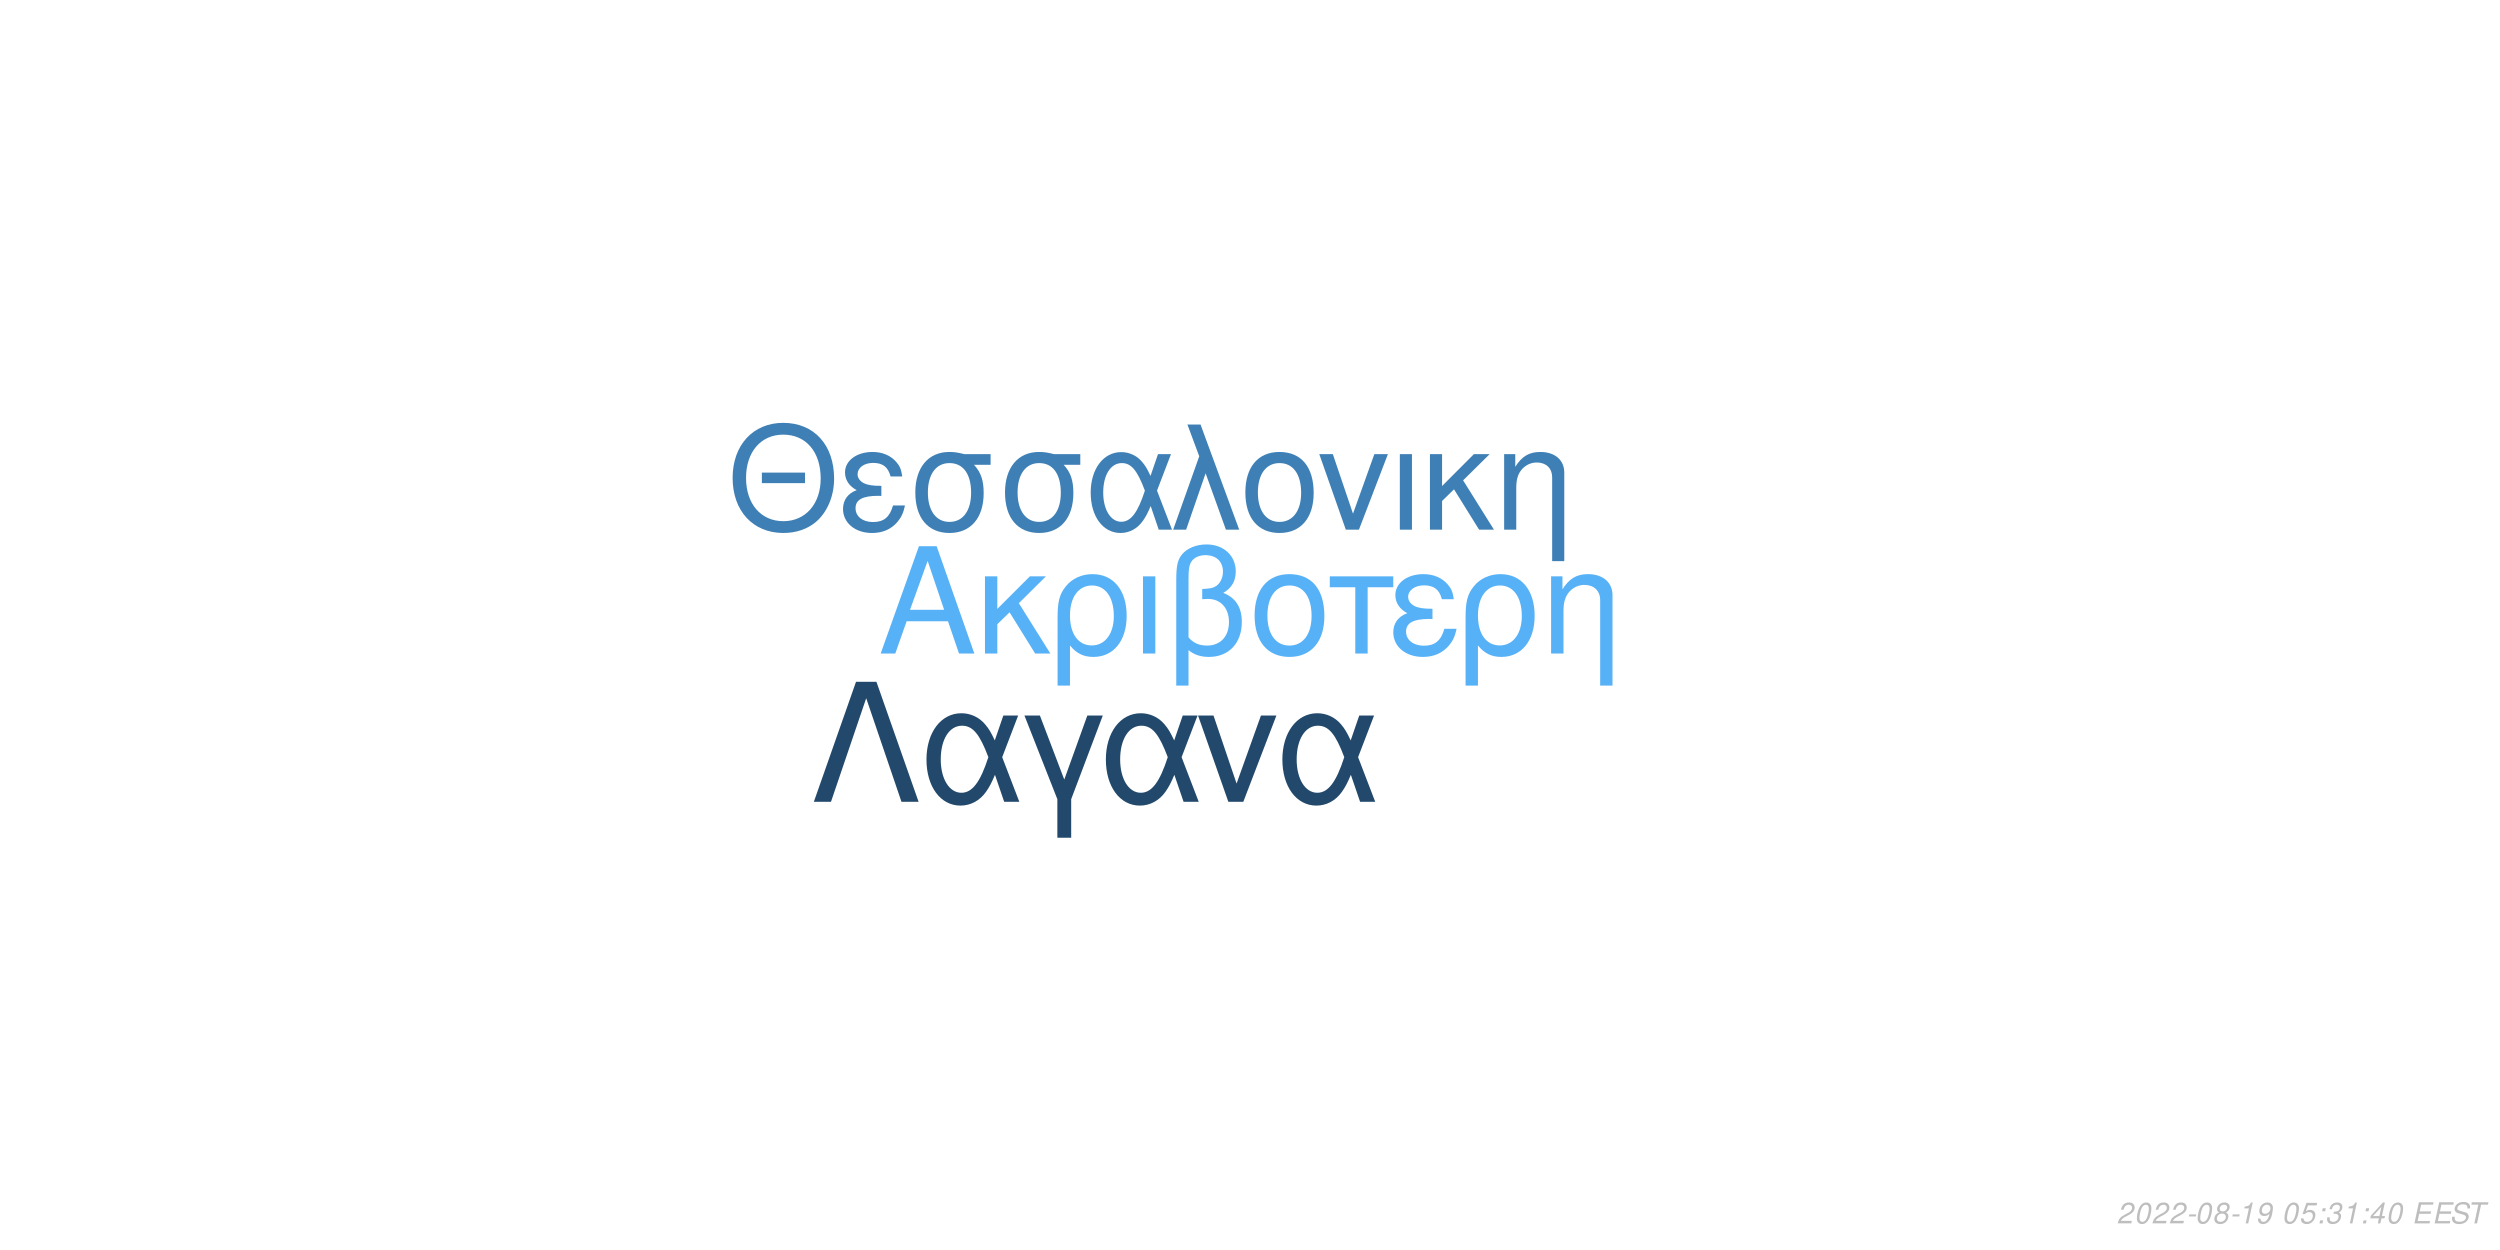
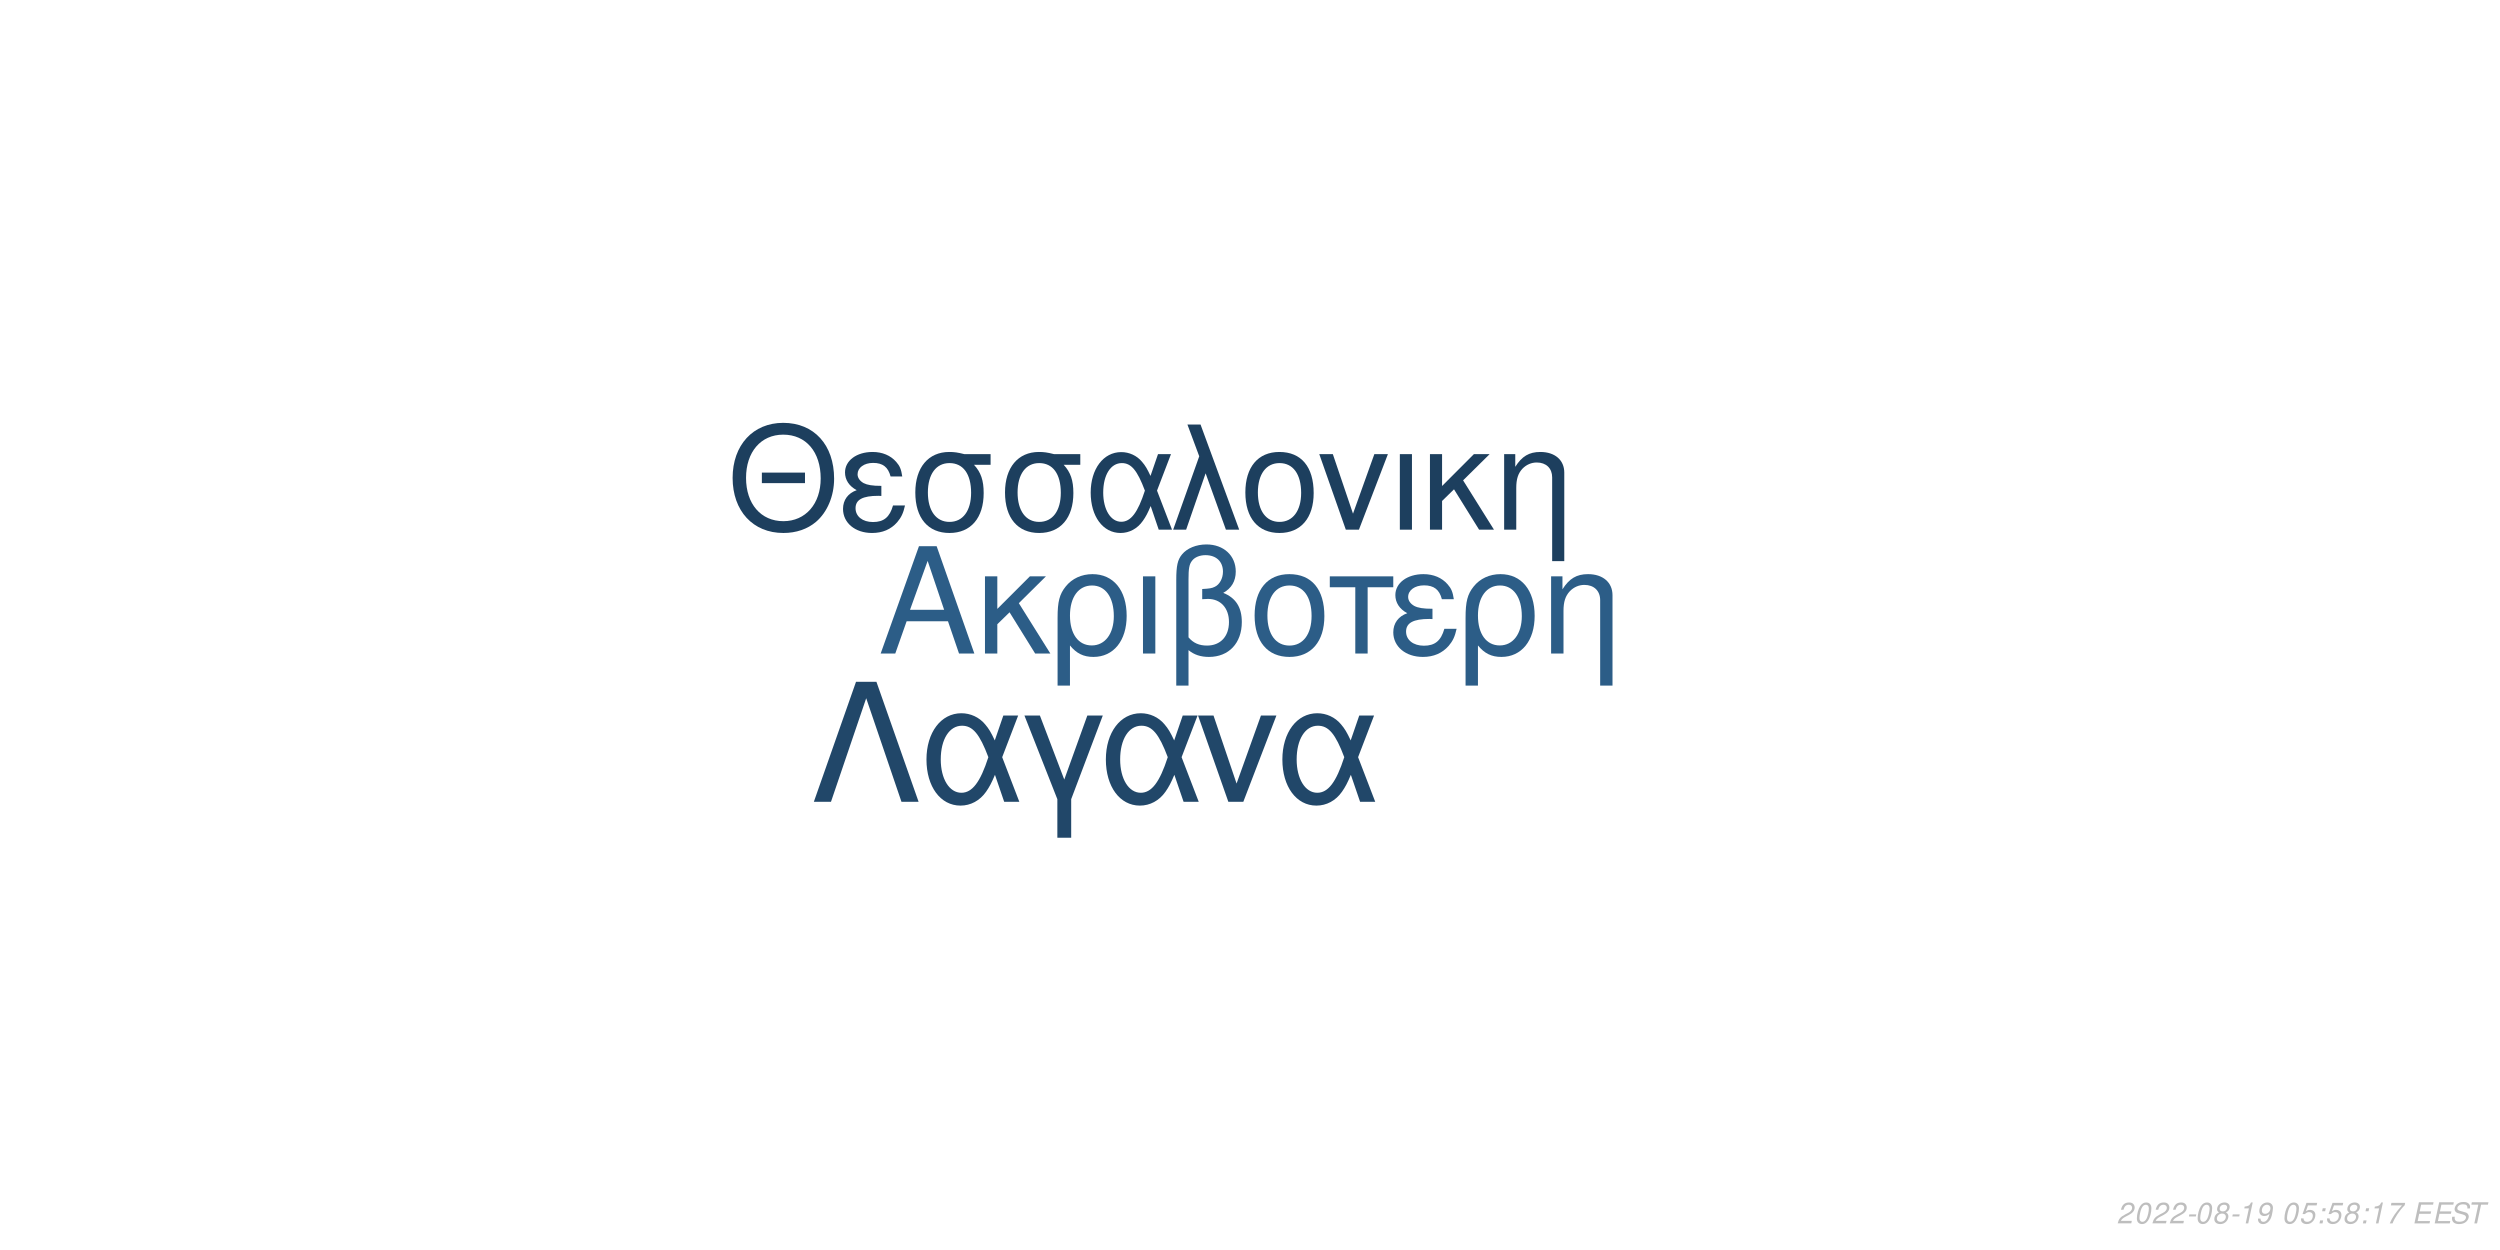
<svg xmlns="http://www.w3.org/2000/svg" xmlns:xlink="http://www.w3.org/1999/xlink" width="864pt" height="432pt" viewBox="0 0 864 432" version="1.1">
  <defs>
    <g>
      <symbol overflow="visible" id="glyph0-0">
        <path style="stroke:none;" d="" />
      </symbol>
      <symbol overflow="visible" id="glyph0-1">
        <path style="stroke:none;" d="M 24.125 -11.141 L 27.938 0 L 33.234 0 L 20.203 -37.094 L 14.094 -37.094 L 0.859 0 L 5.906 0 L 9.828 -11.141 Z M 22.797 -15.109 L 11 -15.109 L 17.094 -32.016 Z M 22.797 -15.109 " />
      </symbol>
      <symbol overflow="visible" id="glyph0-2">
        <path style="stroke:none;" d="M 7.172 -15.422 L 7.172 -26.672 L 2.906 -26.672 L 2.906 0 L 7.172 0 L 7.172 -10.125 L 11.406 -14.25 L 20.25 0 L 25.5 0 L 14.609 -17.406 L 23.969 -26.672 L 18.422 -26.672 Z M 7.172 -15.422 " />
      </symbol>
      <symbol overflow="visible" id="glyph0-3">
        <path style="stroke:none;" d="M 3 11.094 L 7.281 11.094 L 7.281 -2.797 C 9.516 -0.047 11.953 1.172 15.375 1.172 C 22.344 1.172 26.875 -4.422 26.875 -13.031 C 26.875 -21.891 22.297 -27.438 15.062 -27.438 C 11.297 -27.438 7.984 -25.906 5.797 -23.156 C 3.672 -20.516 3 -17.969 3 -12.359 Z M 14.906 -23.516 C 19.547 -23.516 22.438 -19.438 22.438 -12.922 C 22.438 -6.812 19.391 -2.797 14.812 -2.797 C 10.172 -2.797 7.281 -6.766 7.281 -13.125 C 7.281 -19.484 10.234 -23.516 14.906 -23.516 Z M 14.906 -23.516 " />
      </symbol>
      <symbol overflow="visible" id="glyph0-4">
        <path style="stroke:none;" d="M 3.516 0 L 7.781 0 L 7.781 -26.672 L 3.516 -26.672 Z M 3.516 0 " />
      </symbol>
      <symbol overflow="visible" id="glyph0-5">
        <path style="stroke:none;" d="M 4.016 11.094 L 8.25 11.094 L 8.25 -1.172 C 10.172 0.406 12.422 1.172 15.312 1.172 C 22.188 1.172 26.672 -3.609 26.672 -10.891 C 26.672 -15.984 24.578 -19.234 20.25 -20.969 C 23.109 -22.547 24.578 -25.031 24.578 -28.344 C 24.578 -33.844 20.406 -37.703 14.453 -37.703 C 10.938 -37.703 7.734 -36.391 6 -34.25 C 4.484 -32.422 4.016 -30.328 4.016 -25.391 Z M 8.25 -25.656 C 8.25 -29.359 8.5 -30.844 9.469 -32.062 C 10.375 -33.281 12.156 -34 14.094 -34 C 17.812 -34 20.156 -31.812 20.156 -28.297 C 20.156 -25.953 18.984 -23.812 17.297 -23.047 C 16.281 -22.547 15.469 -22.438 12.984 -22.297 L 12.984 -18.781 C 13.734 -18.828 14.344 -18.875 14.969 -18.875 C 19.344 -18.875 22.234 -15.719 22.234 -10.891 C 22.234 -5.906 19.281 -2.75 14.656 -2.75 C 11.953 -2.75 9.922 -3.609 8.25 -5.594 Z M 8.25 -25.656 " />
      </symbol>
      <symbol overflow="visible" id="glyph0-6">
        <path style="stroke:none;" d="M 14.094 -27.438 C 6.562 -27.438 2.094 -22.094 2.094 -13.125 C 2.094 -4.125 6.562 1.172 14.141 1.172 C 21.672 1.172 26.203 -4.172 26.203 -12.922 C 26.203 -22.188 21.828 -27.438 14.094 -27.438 Z M 14.141 -23.516 C 18.938 -23.516 21.781 -19.594 21.781 -12.984 C 21.781 -6.672 18.828 -2.75 14.141 -2.75 C 9.422 -2.75 6.516 -6.672 6.516 -13.125 C 6.516 -19.594 9.422 -23.516 14.141 -23.516 Z M 14.141 -23.516 " />
      </symbol>
      <symbol overflow="visible" id="glyph0-7">
        <path style="stroke:none;" d="M 7.891 0 L 12.156 0 L 12.156 -22.906 L 21.016 -22.906 L 21.016 -26.672 L -0.922 -26.672 L -0.922 -22.906 L 7.891 -22.906 Z M 7.891 0 " />
      </symbol>
      <symbol overflow="visible" id="glyph0-8">
        <path style="stroke:none;" d="M 14.562 -15.469 C 11.344 -15.469 9.562 -15.781 8.297 -16.438 C 6.922 -17.203 6.156 -18.328 6.156 -19.547 C 6.156 -21.891 8.453 -23.562 11.656 -23.562 C 15.062 -23.562 16.953 -22.094 17.812 -18.781 L 21.938 -18.781 C 21.578 -21.266 21.062 -22.5 19.797 -23.922 C 17.812 -26.203 14.906 -27.438 11.453 -27.438 C 5.797 -27.438 1.734 -24.375 1.734 -20.203 C 1.734 -17.609 3.156 -15.375 5.859 -13.938 C 2.797 -12.875 1.016 -10.484 1.016 -7.328 C 1.016 -2.391 5.297 1.172 11.25 1.172 C 14.969 1.172 17.906 -0.109 20.156 -2.641 C 21.578 -4.328 22.297 -5.797 22.906 -8.547 L 18.672 -8.547 C 17.5 -4.422 15.422 -2.703 11.609 -2.703 C 7.938 -2.703 5.438 -4.688 5.438 -7.578 C 5.438 -10.578 7.938 -11.953 13.484 -11.953 C 13.641 -11.953 14.094 -11.953 14.562 -11.906 Z M 14.562 -15.469 " />
      </symbol>
      <symbol overflow="visible" id="glyph0-9">
        <path style="stroke:none;" d="M 3.562 -26.672 L 3.562 0 L 7.844 0 L 7.844 -14.703 C 7.844 -17.906 8.5 -19.891 10.031 -21.531 C 11.406 -22.953 13.188 -23.719 15.062 -23.719 C 18.375 -23.719 20.516 -21.672 20.516 -18.469 L 20.516 11.094 L 24.781 11.094 L 24.781 -20.156 C 24.781 -24.578 21.469 -27.438 16.328 -27.438 C 12.359 -27.438 9.828 -25.906 7.484 -22.188 L 7.484 -26.672 Z M 3.562 -26.672 " />
      </symbol>
      <symbol overflow="visible" id="glyph1-0">
        <path style="stroke:none;" d="" />
      </symbol>
      <symbol overflow="visible" id="glyph1-1">
        <path style="stroke:none;" d="M 26.859 -19.734 L 11.953 -19.734 L 11.953 -16.094 L 26.859 -16.094 Z M 19.328 -36.922 C 8.922 -36.922 1.844 -29.25 1.844 -17.891 C 1.844 -6.484 8.875 1.141 19.391 1.141 C 23.812 1.141 27.703 -0.203 30.641 -2.688 C 34.578 -6.031 36.922 -11.656 36.922 -17.594 C 36.922 -29.297 30 -36.922 19.328 -36.922 Z M 19.328 -32.844 C 27.203 -32.844 32.281 -26.906 32.281 -17.688 C 32.281 -8.922 27.062 -2.938 19.391 -2.938 C 11.609 -2.938 6.484 -8.922 6.484 -17.891 C 6.484 -26.859 11.609 -32.844 19.328 -32.844 Z M 19.328 -32.844 " />
      </symbol>
      <symbol overflow="visible" id="glyph1-2">
        <path style="stroke:none;" d="M 14.25 -15.141 C 11.109 -15.141 9.375 -15.453 8.125 -16.094 C 6.781 -16.844 6.031 -17.938 6.031 -19.141 C 6.031 -21.422 8.266 -23.078 11.406 -23.078 C 14.75 -23.078 16.594 -21.625 17.438 -18.391 L 21.469 -18.391 C 21.125 -20.828 20.625 -22.031 19.391 -23.422 C 17.438 -25.656 14.594 -26.859 11.219 -26.859 C 5.688 -26.859 1.688 -23.875 1.688 -19.781 C 1.688 -17.234 3.094 -15.047 5.734 -13.656 C 2.734 -12.609 1 -10.266 1 -7.172 C 1 -2.344 5.188 1.141 11.016 1.141 C 14.656 1.141 17.547 -0.094 19.734 -2.594 C 21.125 -4.234 21.828 -5.688 22.422 -8.375 L 18.281 -8.375 C 17.141 -4.328 15.094 -2.641 11.359 -2.641 C 7.766 -2.641 5.328 -4.578 5.328 -7.422 C 5.328 -10.359 7.766 -11.703 13.203 -11.703 C 13.359 -11.703 13.797 -11.703 14.25 -11.656 Z M 14.25 -15.141 " />
      </symbol>
      <symbol overflow="visible" id="glyph1-3">
        <path style="stroke:none;" d="M 29 -26.109 L 19.938 -26.109 C 17.594 -26.703 16.438 -26.859 14.703 -26.859 C 7.469 -26.859 2.984 -21.469 2.984 -12.859 C 2.984 -4.031 7.375 1.141 14.797 1.141 C 22.172 1.141 26.609 -4.078 26.609 -12.656 C 26.609 -17.047 25.656 -19.828 23.266 -22.422 L 29 -22.422 Z M 14.797 -23.016 C 19.531 -23.016 22.266 -19.234 22.266 -12.75 C 22.266 -6.531 19.438 -2.688 14.797 -2.688 C 10.172 -2.688 7.328 -6.531 7.328 -12.859 C 7.328 -19.188 10.172 -23.016 14.797 -23.016 Z M 14.797 -23.016 " />
      </symbol>
      <symbol overflow="visible" id="glyph1-4">
        <path style="stroke:none;" d="M 29.344 -26.109 L 24.859 -26.109 L 22.266 -18.578 C 21.125 -21.031 20.484 -22.125 19.328 -23.469 C 17.547 -25.609 14.906 -26.812 12.156 -26.812 C 5.984 -26.812 1.594 -20.984 1.594 -12.812 C 1.594 -4.578 5.828 1.141 11.906 1.141 C 14.953 1.141 17.734 -0.344 19.625 -3.047 C 20.672 -4.531 21.281 -5.688 22.328 -8.172 L 25.109 0 L 29.703 0 L 24.516 -13.5 Z M 20.328 -13.5 C 17.891 -5.922 15.453 -2.734 12.156 -2.734 C 8.516 -2.734 5.922 -6.922 5.922 -12.812 C 5.922 -18.938 8.516 -23.016 12.359 -23.016 C 15.594 -23.016 17.688 -20.531 20.328 -13.5 Z M 20.328 -13.5 " />
      </symbol>
      <symbol overflow="visible" id="glyph1-5">
        <path style="stroke:none;" d="M 1.094 0 L 5.578 0 L 12.312 -19.484 L 19.328 0 L 23.922 0 L 10.562 -36.328 L 6.031 -36.328 L 10.109 -25.359 Z M 1.094 0 " />
      </symbol>
      <symbol overflow="visible" id="glyph1-6">
        <path style="stroke:none;" d="M 13.797 -26.859 C 6.422 -26.859 2.047 -21.625 2.047 -12.859 C 2.047 -4.031 6.422 1.141 13.859 1.141 C 21.234 1.141 25.656 -4.078 25.656 -12.656 C 25.656 -21.719 21.375 -26.859 13.797 -26.859 Z M 13.859 -23.016 C 18.531 -23.016 21.328 -19.188 21.328 -12.703 C 21.328 -6.531 18.438 -2.688 13.859 -2.688 C 9.219 -2.688 6.375 -6.531 6.375 -12.859 C 6.375 -19.188 9.219 -23.016 13.859 -23.016 Z M 13.859 -23.016 " />
      </symbol>
      <symbol overflow="visible" id="glyph1-7">
        <path style="stroke:none;" d="M 14.297 0 L 24.312 -26.109 L 19.625 -26.109 L 12.25 -5.531 L 5.281 -26.109 L 0.594 -26.109 L 9.766 0 Z M 14.297 0 " />
      </symbol>
      <symbol overflow="visible" id="glyph1-8">
        <path style="stroke:none;" d="M 3.438 0 L 7.625 0 L 7.625 -26.109 L 3.438 -26.109 Z M 3.438 0 " />
      </symbol>
      <symbol overflow="visible" id="glyph1-9">
        <path style="stroke:none;" d="M 7.031 -15.094 L 7.031 -26.109 L 2.844 -26.109 L 2.844 0 L 7.031 0 L 7.031 -9.922 L 11.156 -13.953 L 19.828 0 L 24.969 0 L 14.297 -17.047 L 23.469 -26.109 L 18.031 -26.109 Z M 7.031 -15.094 " />
      </symbol>
      <symbol overflow="visible" id="glyph1-10">
        <path style="stroke:none;" d="M 3.484 -26.109 L 3.484 0 L 7.672 0 L 7.672 -14.406 C 7.672 -17.547 8.328 -19.484 9.812 -21.078 C 11.156 -22.469 12.906 -23.219 14.75 -23.219 C 17.984 -23.219 20.078 -21.234 20.078 -18.094 L 20.078 10.859 L 24.266 10.859 L 24.266 -19.734 C 24.266 -24.062 21.031 -26.859 16 -26.859 C 12.109 -26.859 9.609 -25.359 7.328 -21.719 L 7.328 -26.109 Z M 3.484 -26.109 " />
      </symbol>
      <symbol overflow="visible" id="glyph2-0">
        <path style="stroke:none;" d="" />
      </symbol>
      <symbol overflow="visible" id="glyph2-1">
        <path style="stroke:none;" d="M 22.531 -41.484 L 15.484 -41.484 L 0.906 0 L 6.828 0 L 19 -35.797 L 31.188 0 L 37.109 0 Z M 22.531 -41.484 " />
      </symbol>
      <symbol overflow="visible" id="glyph2-2">
        <path style="stroke:none;" d="M 33.516 -29.812 L 28.391 -29.812 L 25.438 -21.219 C 24.125 -24.016 23.391 -25.266 22.078 -26.797 C 20.031 -29.25 17.016 -30.609 13.891 -30.609 C 6.828 -30.609 1.828 -23.953 1.828 -14.625 C 1.828 -5.234 6.656 1.312 13.594 1.312 C 17.078 1.312 20.266 -0.391 22.422 -3.469 C 23.609 -5.172 24.297 -6.484 25.5 -9.328 L 28.688 0 L 33.922 0 L 28 -15.422 Z M 23.219 -15.422 C 20.422 -6.766 17.641 -3.125 13.891 -3.125 C 9.734 -3.125 6.766 -7.906 6.766 -14.625 C 6.766 -21.625 9.734 -26.297 14.109 -26.297 C 17.812 -26.297 20.203 -23.453 23.219 -15.422 Z M 23.219 -15.422 " />
      </symbol>
      <symbol overflow="visible" id="glyph2-3">
        <path style="stroke:none;" d="M 12.062 12.406 L 16.844 12.406 L 16.844 -0.906 L 27.766 -29.812 L 22.422 -29.812 L 14.453 -7.688 L 6.031 -29.812 L 0.688 -29.812 L 12.062 -0.906 Z M 12.062 12.406 " />
      </symbol>
      <symbol overflow="visible" id="glyph2-4">
        <path style="stroke:none;" d="M 16.328 0 L 27.766 -29.812 L 22.422 -29.812 L 14 -6.312 L 6.031 -29.812 L 0.688 -29.812 L 11.156 0 Z M 16.328 0 " />
      </symbol>
      <symbol overflow="visible" id="glyph3-0">
        <path style="stroke:none;" d="" />
      </symbol>
      <symbol overflow="visible" id="glyph3-1">
        <path style="stroke:none;" d="M 5.234 -0.875 L 1.469 -0.875 C 1.641 -1.375 2.203 -1.891 3.109 -2.344 L 4.234 -2.938 C 5.562 -3.625 6.219 -4.469 6.219 -5.484 C 6.219 -5.938 6.062 -6.359 5.797 -6.656 C 5.469 -7.047 4.984 -7.234 4.312 -7.234 C 2.766 -7.234 1.891 -6.453 1.484 -4.734 L 2.375 -4.734 C 2.484 -5.188 2.609 -5.484 2.797 -5.75 C 3.094 -6.203 3.609 -6.453 4.188 -6.453 C 4.891 -6.453 5.344 -6.031 5.344 -5.375 C 5.344 -4.703 4.859 -4.094 4.016 -3.656 L 2.984 -3.125 C 1.234 -2.188 0.797 -1.656 0.344 -0.016 L 5.047 -0.016 Z M 5.234 -0.875 " />
      </symbol>
      <symbol overflow="visible" id="glyph3-2">
        <path style="stroke:none;" d="M 4.203 -7.234 C 3.375 -7.234 2.688 -6.812 2.125 -5.984 C 1.484 -5.047 0.984 -3.188 0.984 -1.734 C 0.984 -1.109 1.172 -0.562 1.484 -0.266 C 1.797 0.047 2.281 0.234 2.766 0.234 C 3.625 0.234 4.281 -0.156 4.859 -1.016 C 5.516 -1.953 6 -3.797 6 -5.266 C 6 -6.5 5.328 -7.234 4.203 -7.234 Z M 4.094 -6.453 C 4.734 -6.453 5.125 -5.984 5.125 -5.156 C 5.125 -4.203 4.781 -2.625 4.406 -1.812 C 3.984 -0.938 3.516 -0.547 2.875 -0.547 C 2.25 -0.547 1.875 -1.031 1.875 -1.828 C 1.875 -2.797 2.203 -4.344 2.594 -5.203 C 2.984 -6.047 3.453 -6.453 4.094 -6.453 Z M 4.094 -6.453 " />
      </symbol>
      <symbol overflow="visible" id="glyph3-3">
        <path style="stroke:none;" d="M 3.516 -3.125 L 1.125 -3.125 L 0.969 -2.406 L 3.359 -2.406 Z M 3.516 -3.125 " />
      </symbol>
      <symbol overflow="visible" id="glyph3-4">
        <path style="stroke:none;" d="M 4.766 -3.797 C 5.078 -3.969 5.234 -4.078 5.438 -4.234 C 5.812 -4.594 6.062 -5.172 6.062 -5.734 C 6.062 -6.625 5.344 -7.234 4.266 -7.234 C 2.812 -7.234 1.703 -6.219 1.703 -4.875 C 1.703 -4.406 1.875 -4.125 2.359 -3.812 C 1.297 -3.312 0.75 -2.516 0.75 -1.469 C 0.75 -0.438 1.547 0.234 2.812 0.234 C 3.656 0.234 4.359 -0.094 4.938 -0.734 C 5.359 -1.234 5.609 -1.859 5.609 -2.438 C 5.609 -3.047 5.312 -3.516 4.766 -3.797 Z M 4.109 -6.453 C 4.797 -6.453 5.188 -6.125 5.188 -5.578 C 5.188 -5.266 5.062 -4.922 4.859 -4.672 C 4.562 -4.312 4.188 -4.156 3.656 -4.156 C 2.984 -4.156 2.594 -4.453 2.594 -4.984 C 2.594 -5.859 3.203 -6.453 4.109 -6.453 Z M 3.453 -3.406 C 4.234 -3.406 4.734 -2.984 4.734 -2.312 C 4.734 -1.312 3.922 -0.547 2.875 -0.547 C 2.125 -0.547 1.625 -0.969 1.625 -1.625 C 1.625 -2.609 2.438 -3.406 3.453 -3.406 Z M 3.453 -3.406 " />
      </symbol>
      <symbol overflow="visible" id="glyph3-5">
        <path style="stroke:none;" d="M 3.703 -5.188 L 2.594 0 L 3.469 0 L 5.016 -7.234 L 4.438 -7.234 C 3.906 -6.156 3.688 -6.016 2.234 -5.812 L 2.109 -5.188 Z M 3.703 -5.188 " />
      </symbol>
      <symbol overflow="visible" id="glyph3-6">
        <path style="stroke:none;" d="M 0.844 -1.656 C 0.844 -1.547 0.844 -1.438 0.844 -1.375 C 0.844 -0.406 1.531 0.234 2.578 0.234 C 3.203 0.234 3.766 0.016 4.297 -0.438 C 4.938 -1 5.312 -1.656 5.594 -2.719 C 5.844 -3.672 6.016 -4.766 6.016 -5.375 C 6.016 -5.844 5.844 -6.328 5.547 -6.656 C 5.203 -7.031 4.703 -7.234 4.062 -7.234 C 2.516 -7.234 1.297 -5.938 1.297 -4.266 C 1.297 -3.203 1.984 -2.547 3.047 -2.547 C 3.484 -2.547 3.953 -2.672 4.281 -2.891 C 4.406 -2.984 4.547 -3.078 4.828 -3.344 C 4.438 -1.484 3.703 -0.547 2.703 -0.547 C 2.109 -0.547 1.719 -0.938 1.719 -1.547 L 1.719 -1.656 Z M 3.953 -6.453 C 4.625 -6.453 5.141 -5.953 5.141 -5.281 C 5.141 -4.188 4.312 -3.312 3.297 -3.312 C 2.594 -3.312 2.172 -3.734 2.172 -4.453 C 2.172 -5.562 2.984 -6.453 3.953 -6.453 Z M 3.953 -6.453 " />
      </symbol>
      <symbol overflow="visible" id="glyph3-7">
        <path style="stroke:none;" d="" />
      </symbol>
      <symbol overflow="visible" id="glyph3-8">
        <path style="stroke:none;" d="M 6.297 -7.094 L 2.594 -7.094 L 1.234 -3.234 L 2.047 -3.234 C 2.656 -3.766 2.938 -3.906 3.531 -3.906 C 4.328 -3.906 4.797 -3.453 4.797 -2.688 C 4.797 -1.438 3.969 -0.547 2.828 -0.547 C 2.031 -0.547 1.609 -0.938 1.578 -1.734 L 0.703 -1.734 L 0.703 -1.516 C 0.703 -0.938 0.844 -0.547 1.188 -0.266 C 1.562 0.062 2.078 0.234 2.703 0.234 C 3.656 0.234 4.391 -0.156 4.984 -0.922 C 5.422 -1.5 5.672 -2.234 5.672 -2.953 C 5.672 -4 4.938 -4.672 3.812 -4.672 C 3.328 -4.672 2.906 -4.547 2.406 -4.234 L 3.109 -6.219 L 6.109 -6.219 Z M 6.297 -7.094 " />
      </symbol>
      <symbol overflow="visible" id="glyph3-9">
        <path style="stroke:none;" d="M 2.359 -1.031 L 1.312 -1.031 L 1.094 0 L 2.141 0 Z M 3.266 -5.234 L 2.219 -5.234 L 2 -4.203 L 3.047 -4.203 Z M 3.266 -5.234 " />
      </symbol>
      <symbol overflow="visible" id="glyph3-10">
-         <path style="stroke:none;" d="M 2.922 -3.312 C 3.125 -3.344 3.234 -3.344 3.375 -3.344 C 4.203 -3.344 4.688 -3 4.688 -2.406 C 4.688 -1.312 3.906 -0.547 2.781 -0.547 C 2.047 -0.547 1.594 -0.938 1.594 -1.562 C 1.594 -1.719 1.609 -1.844 1.656 -2.094 L 0.766 -2.094 C 0.734 -1.797 0.719 -1.641 0.719 -1.469 C 0.719 -0.375 1.406 0.234 2.641 0.234 C 3.547 0.234 4.297 -0.078 4.812 -0.656 C 5.266 -1.156 5.562 -1.875 5.562 -2.547 C 5.562 -3.125 5.344 -3.453 4.797 -3.734 C 5.641 -4.234 6.016 -4.844 6.016 -5.734 C 6.016 -6.656 5.312 -7.234 4.203 -7.234 C 3.375 -7.234 2.672 -6.938 2.188 -6.375 C 1.891 -6.031 1.703 -5.641 1.516 -4.906 L 2.391 -4.906 C 2.5 -5.359 2.594 -5.594 2.734 -5.812 C 3.047 -6.234 3.516 -6.453 4.078 -6.453 C 4.734 -6.453 5.141 -6.125 5.141 -5.578 C 5.141 -5.188 5.016 -4.797 4.797 -4.547 C 4.516 -4.234 4 -4.062 3.266 -4.062 L 3.078 -4.062 Z M 2.922 -3.312 " />
+         <path style="stroke:none;" d="M 6.703 -7.094 L 1.953 -7.094 L 1.766 -6.219 L 5.594 -6.219 C 3.344 -3.688 2.266 -2.109 1.375 0 L 2.344 0 C 3.031 -1.906 4.828 -4.594 6.547 -6.281 Z M 6.703 -7.094 " />
      </symbol>
      <symbol overflow="visible" id="glyph3-11">
-         <path style="stroke:none;" d="M 3.625 -1.75 L 3.266 0 L 4.141 0 L 4.516 -1.75 L 5.562 -1.75 L 5.734 -2.531 L 4.688 -2.531 L 5.688 -7.234 L 5.016 -7.234 L 0.844 -2.672 L 0.641 -1.75 Z M 3.797 -2.531 L 1.594 -2.531 L 4.469 -5.703 Z M 3.797 -2.531 " />
+         <path style="stroke:none;" d="M 2.547 -3.312 L 6.5 -3.312 L 6.688 -4.141 L 2.719 -4.141 L 3.219 -6.469 L 7.344 -6.469 L 7.516 -7.297 L 2.453 -7.297 L 0.906 0 L 6.125 0 L 6.297 -0.812 L 2.016 -0.812 Z M 2.547 -3.312 " />
      </symbol>
      <symbol overflow="visible" id="glyph3-12">
-         <path style="stroke:none;" d="M 2.547 -3.312 L 6.5 -3.312 L 6.688 -4.141 L 2.719 -4.141 L 3.219 -6.469 L 7.344 -6.469 L 7.516 -7.297 L 2.453 -7.297 L 0.906 0 L 6.125 0 L 6.297 -0.812 L 2.016 -0.812 Z M 2.547 -3.312 " />
+         <path style="stroke:none;" d="M 7.062 -5.156 C 7.125 -5.438 7.141 -5.562 7.141 -5.703 C 7.141 -6.156 6.938 -6.594 6.594 -6.891 C 6.188 -7.25 5.656 -7.406 4.875 -7.406 C 3.844 -7.406 3.047 -7.125 2.5 -6.562 C 2.094 -6.141 1.781 -5.438 1.781 -4.922 C 1.781 -4.297 2.219 -3.766 2.891 -3.562 L 4.594 -3.094 C 5.406 -2.859 5.734 -2.578 5.734 -2.094 C 5.734 -1.781 5.547 -1.406 5.266 -1.141 C 4.844 -0.766 4.266 -0.578 3.453 -0.578 C 2.328 -0.578 1.812 -0.984 1.812 -1.906 C 1.812 -2.047 1.812 -2.125 1.844 -2.312 L 0.984 -2.312 C 0.906 -2.062 0.891 -1.906 0.891 -1.688 C 0.891 -0.484 1.797 0.234 3.297 0.234 C 4.359 0.234 5.234 -0.062 5.812 -0.609 C 6.344 -1.078 6.688 -1.797 6.688 -2.375 C 6.688 -2.641 6.609 -2.906 6.453 -3.156 C 6.234 -3.5 5.938 -3.703 5.469 -3.828 L 3.75 -4.312 C 2.984 -4.547 2.734 -4.734 2.734 -5.188 C 2.734 -5.547 2.875 -5.844 3.188 -6.109 C 3.547 -6.438 4.031 -6.594 4.703 -6.594 C 5.266 -6.594 5.688 -6.484 5.906 -6.297 C 6.094 -6.125 6.219 -5.797 6.219 -5.516 C 6.219 -5.422 6.203 -5.344 6.188 -5.156 Z M 7.062 -5.156 " />
      </symbol>
      <symbol overflow="visible" id="glyph3-13">
-         <path style="stroke:none;" d="M 7.062 -5.156 C 7.125 -5.438 7.141 -5.562 7.141 -5.703 C 7.141 -6.156 6.938 -6.594 6.594 -6.891 C 6.188 -7.25 5.656 -7.406 4.875 -7.406 C 3.844 -7.406 3.047 -7.125 2.5 -6.562 C 2.094 -6.141 1.781 -5.438 1.781 -4.922 C 1.781 -4.297 2.219 -3.766 2.891 -3.562 L 4.594 -3.094 C 5.406 -2.859 5.734 -2.578 5.734 -2.094 C 5.734 -1.781 5.547 -1.406 5.266 -1.141 C 4.844 -0.766 4.266 -0.578 3.453 -0.578 C 2.328 -0.578 1.812 -0.984 1.812 -1.906 C 1.812 -2.047 1.812 -2.125 1.844 -2.312 L 0.984 -2.312 C 0.906 -2.062 0.891 -1.906 0.891 -1.688 C 0.891 -0.484 1.797 0.234 3.297 0.234 C 4.359 0.234 5.234 -0.062 5.812 -0.609 C 6.344 -1.078 6.688 -1.797 6.688 -2.375 C 6.688 -2.641 6.609 -2.906 6.453 -3.156 C 6.234 -3.5 5.938 -3.703 5.469 -3.828 L 3.75 -4.312 C 2.984 -4.547 2.734 -4.734 2.734 -5.188 C 2.734 -5.547 2.875 -5.844 3.188 -6.109 C 3.547 -6.438 4.031 -6.594 4.703 -6.594 C 5.266 -6.594 5.688 -6.484 5.906 -6.297 C 6.094 -6.125 6.219 -5.797 6.219 -5.516 C 6.219 -5.422 6.203 -5.344 6.188 -5.156 Z M 7.062 -5.156 " />
-       </symbol>
-       <symbol overflow="visible" id="glyph3-14">
        <path style="stroke:none;" d="M 4.938 -6.469 L 7.312 -6.469 L 7.484 -7.297 L 1.75 -7.297 L 1.578 -6.469 L 3.984 -6.469 L 2.609 0 L 3.547 0 Z M 4.938 -6.469 " />
      </symbol>
    </g>
  </defs>
  <g id="surface1">
    <rect x="0" y="0" width="864" height="432" style="fill:rgb(100%,100%,100%);fill-opacity:1;stroke:none;" />
-     <g style="fill:rgb(33.725%,69.412%,96.863%);fill-opacity:1;">
+     <g style="fill:rgb(17.255%,36.471%,52.941%);fill-opacity:1;">
      <use xlink:href="#glyph0-1" x="303.5" y="225.861" />
      <use xlink:href="#glyph0-2" x="337.5" y="225.861" />
      <use xlink:href="#glyph0-3" x="362.5" y="225.861" />
      <use xlink:href="#glyph0-4" x="391.5" y="225.861" />
      <use xlink:href="#glyph0-5" x="402.5" y="225.861" />
      <use xlink:href="#glyph0-6" x="431.5" y="225.861" />
      <use xlink:href="#glyph0-7" x="460.5" y="225.861" />
      <use xlink:href="#glyph0-8" x="480.5" y="225.861" />
      <use xlink:href="#glyph0-3" x="503.5" y="225.861" />
      <use xlink:href="#glyph0-9" x="532.5" y="225.861" />
    </g>
-     <g style="fill:rgb(24.314%,50.196%,71.373%);fill-opacity:1;">
+     <g style="fill:rgb(11.373%,24.706%,36.863%);fill-opacity:1;">
      <use xlink:href="#glyph1-1" x="251.348" y="183.058" />
      <use xlink:href="#glyph1-2" x="290.348" y="183.058" />
      <use xlink:href="#glyph1-3" x="313.348" y="183.058" />
      <use xlink:href="#glyph1-3" x="344.348" y="183.058" />
      <use xlink:href="#glyph1-4" x="375.348" y="183.058" />
      <use xlink:href="#glyph1-5" x="404.348" y="183.058" />
      <use xlink:href="#glyph1-6" x="428.348" y="183.058" />
      <use xlink:href="#glyph1-7" x="455.348" y="183.058" />
      <use xlink:href="#glyph1-8" x="480.348" y="183.058" />
      <use xlink:href="#glyph1-9" x="491.348" y="183.058" />
      <use xlink:href="#glyph1-10" x="516.348" y="183.058" />
    </g>
-     <g style="fill:rgb(13.333%,28.627%,42.353%);fill-opacity:1;">
+     <g style="fill:rgb(12.941%,27.843%,41.176%);fill-opacity:1;">
      <use xlink:href="#glyph2-1" x="280.359" y="277.105" />
      <use xlink:href="#glyph2-2" x="318.359" y="277.105" />
      <use xlink:href="#glyph2-3" x="353.359" y="277.105" />
      <use xlink:href="#glyph2-2" x="380.359" y="277.105" />
      <use xlink:href="#glyph2-4" x="413.359" y="277.105" />
      <use xlink:href="#glyph2-2" x="441.359" y="277.105" />
    </g>
    <g style="fill:rgb(74.51%,74.51%,74.51%);fill-opacity:1;">
      <use xlink:href="#glyph3-1" x="731.52" y="422.81" />
      <use xlink:href="#glyph3-2" x="737.52" y="422.81" />
      <use xlink:href="#glyph3-1" x="743.52" y="422.81" />
      <use xlink:href="#glyph3-1" x="749.52" y="422.81" />
      <use xlink:href="#glyph3-3" x="755.52" y="422.81" />
      <use xlink:href="#glyph3-2" x="758.52" y="422.81" />
      <use xlink:href="#glyph3-4" x="764.52" y="422.81" />
      <use xlink:href="#glyph3-3" x="770.52" y="422.81" />
      <use xlink:href="#glyph3-5" x="773.52" y="422.81" />
      <use xlink:href="#glyph3-6" x="779.52" y="422.81" />
      <use xlink:href="#glyph3-7" x="785.52" y="422.81" />
      <use xlink:href="#glyph3-2" x="788.52" y="422.81" />
      <use xlink:href="#glyph3-8" x="794.52" y="422.81" />
      <use xlink:href="#glyph3-9" x="800.52" y="422.81" />
-       <use xlink:href="#glyph3-10" x="803.52" y="422.81" />
-       <use xlink:href="#glyph3-5" x="809.52" y="422.81" />
+       <use xlink:href="#glyph3-8" x="803.52" y="422.81" />
+       <use xlink:href="#glyph3-4" x="809.52" y="422.81" />
      <use xlink:href="#glyph3-9" x="815.52" y="422.81" />
-       <use xlink:href="#glyph3-11" x="818.52" y="422.81" />
-       <use xlink:href="#glyph3-2" x="824.52" y="422.81" />
+       <use xlink:href="#glyph3-5" x="818.52" y="422.81" />
+       <use xlink:href="#glyph3-10" x="824.52" y="422.81" />
      <use xlink:href="#glyph3-7" x="830.52" y="422.81" />
-       <use xlink:href="#glyph3-12" x="833.52" y="422.81" />
-       <use xlink:href="#glyph3-12" x="840.52" y="422.81" />
-       <use xlink:href="#glyph3-13" x="846.52" y="422.81" />
-       <use xlink:href="#glyph3-14" x="852.52" y="422.81" />
+       <use xlink:href="#glyph3-11" x="833.52" y="422.81" />
+       <use xlink:href="#glyph3-11" x="840.52" y="422.81" />
+       <use xlink:href="#glyph3-12" x="846.52" y="422.81" />
+       <use xlink:href="#glyph3-13" x="852.52" y="422.81" />
    </g>
  </g>
</svg>
